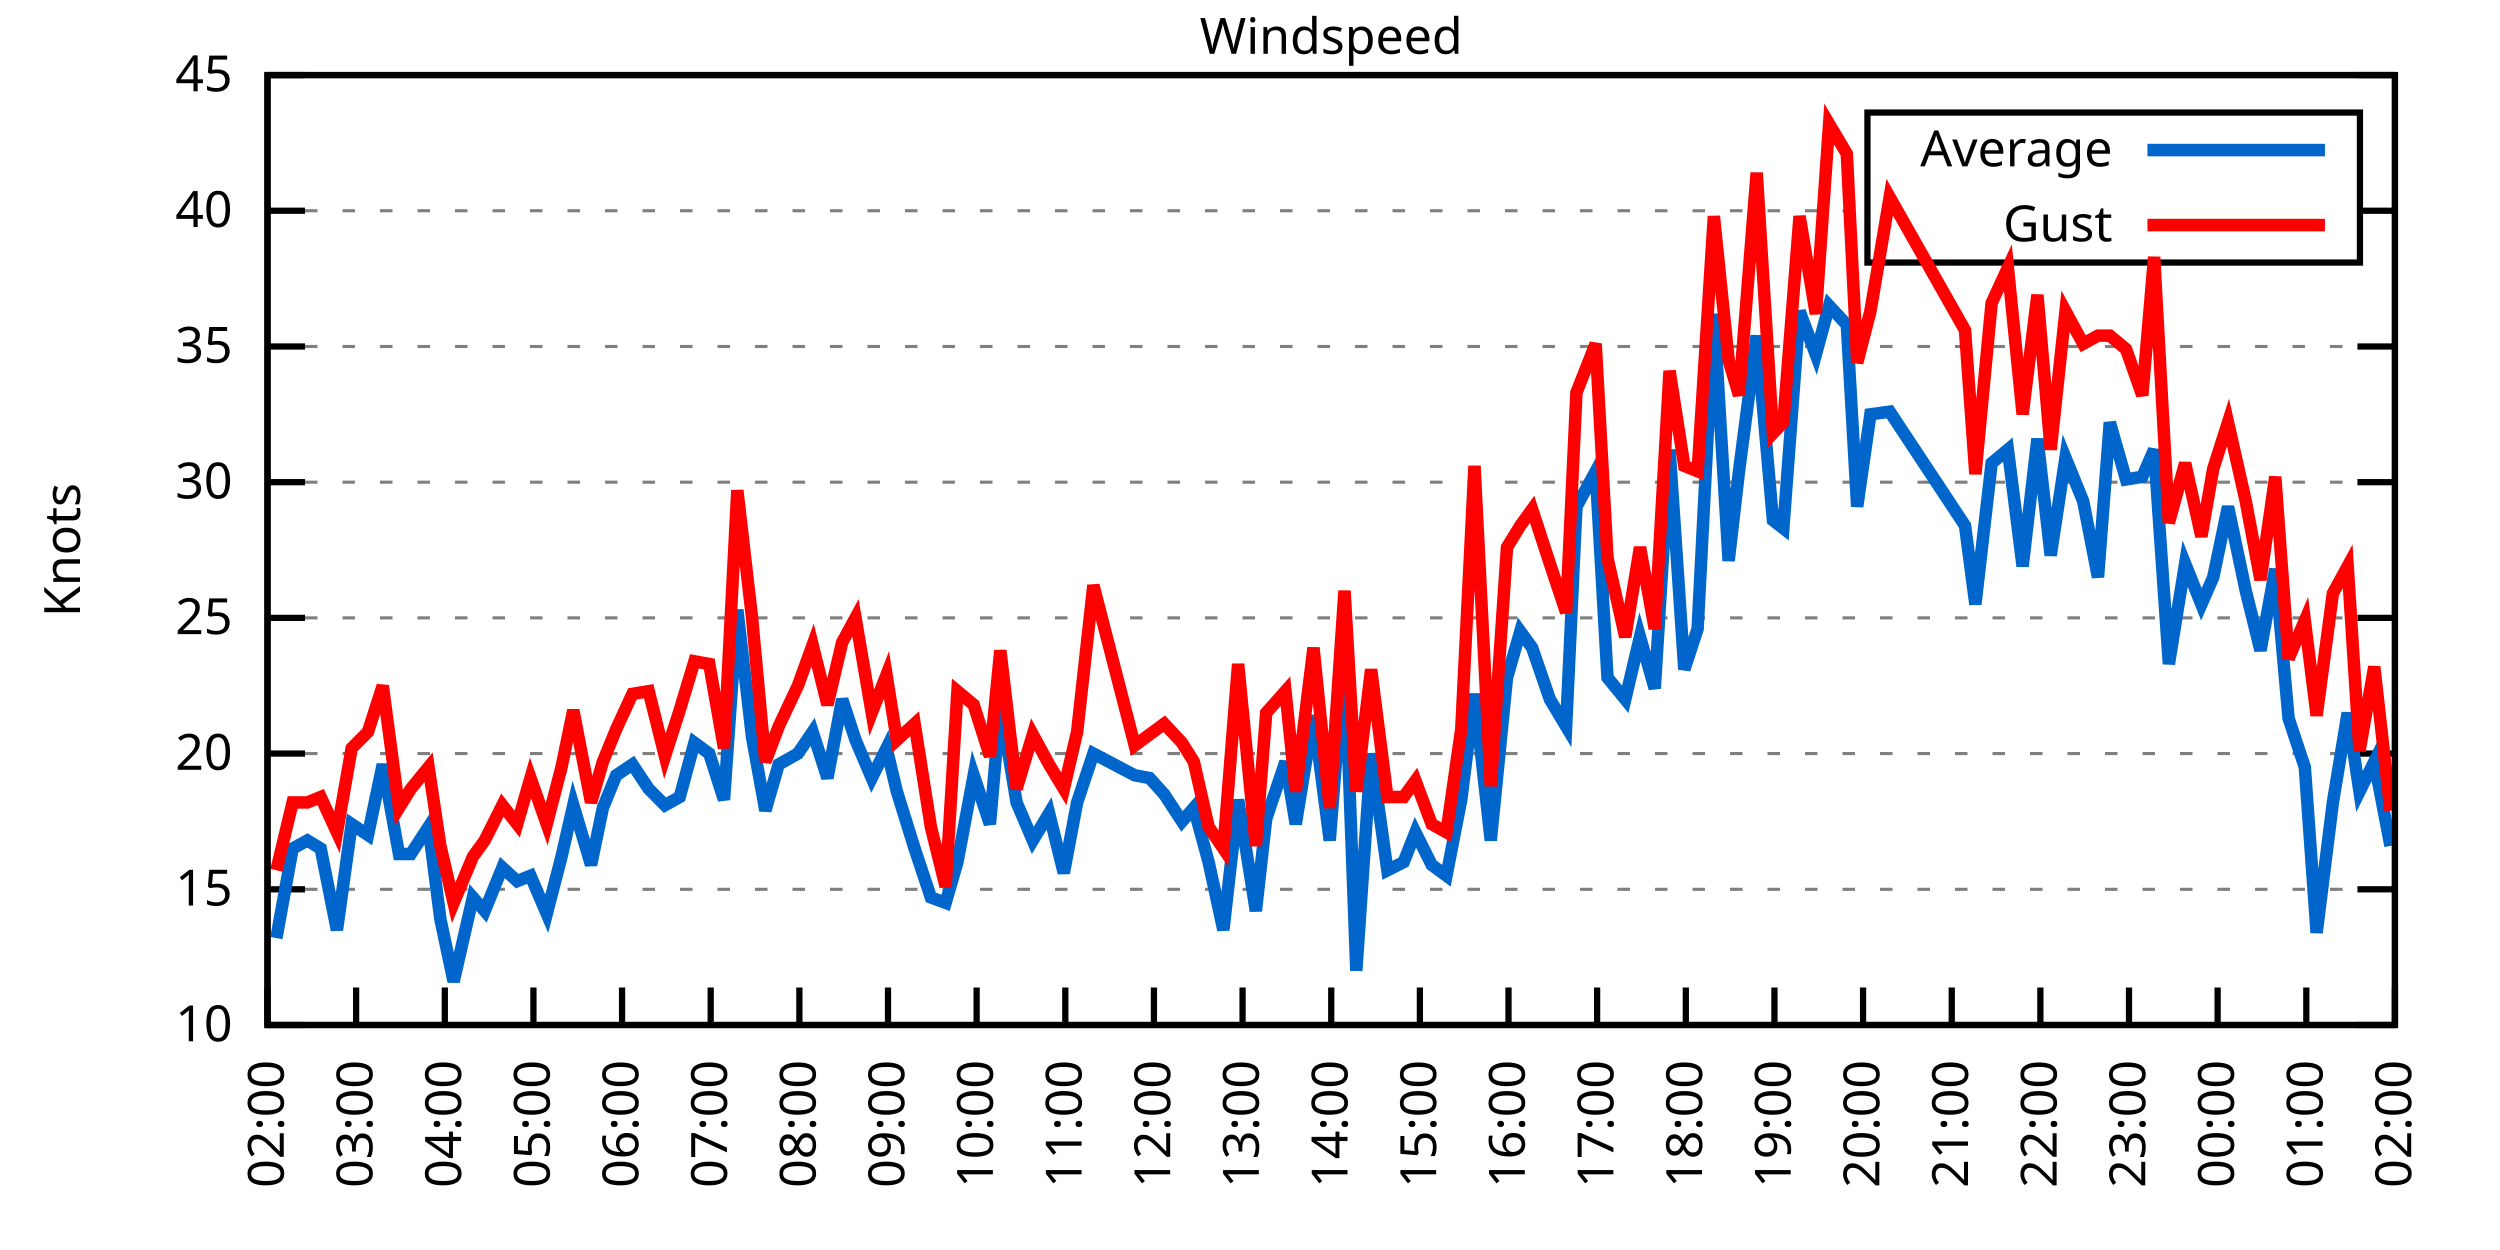
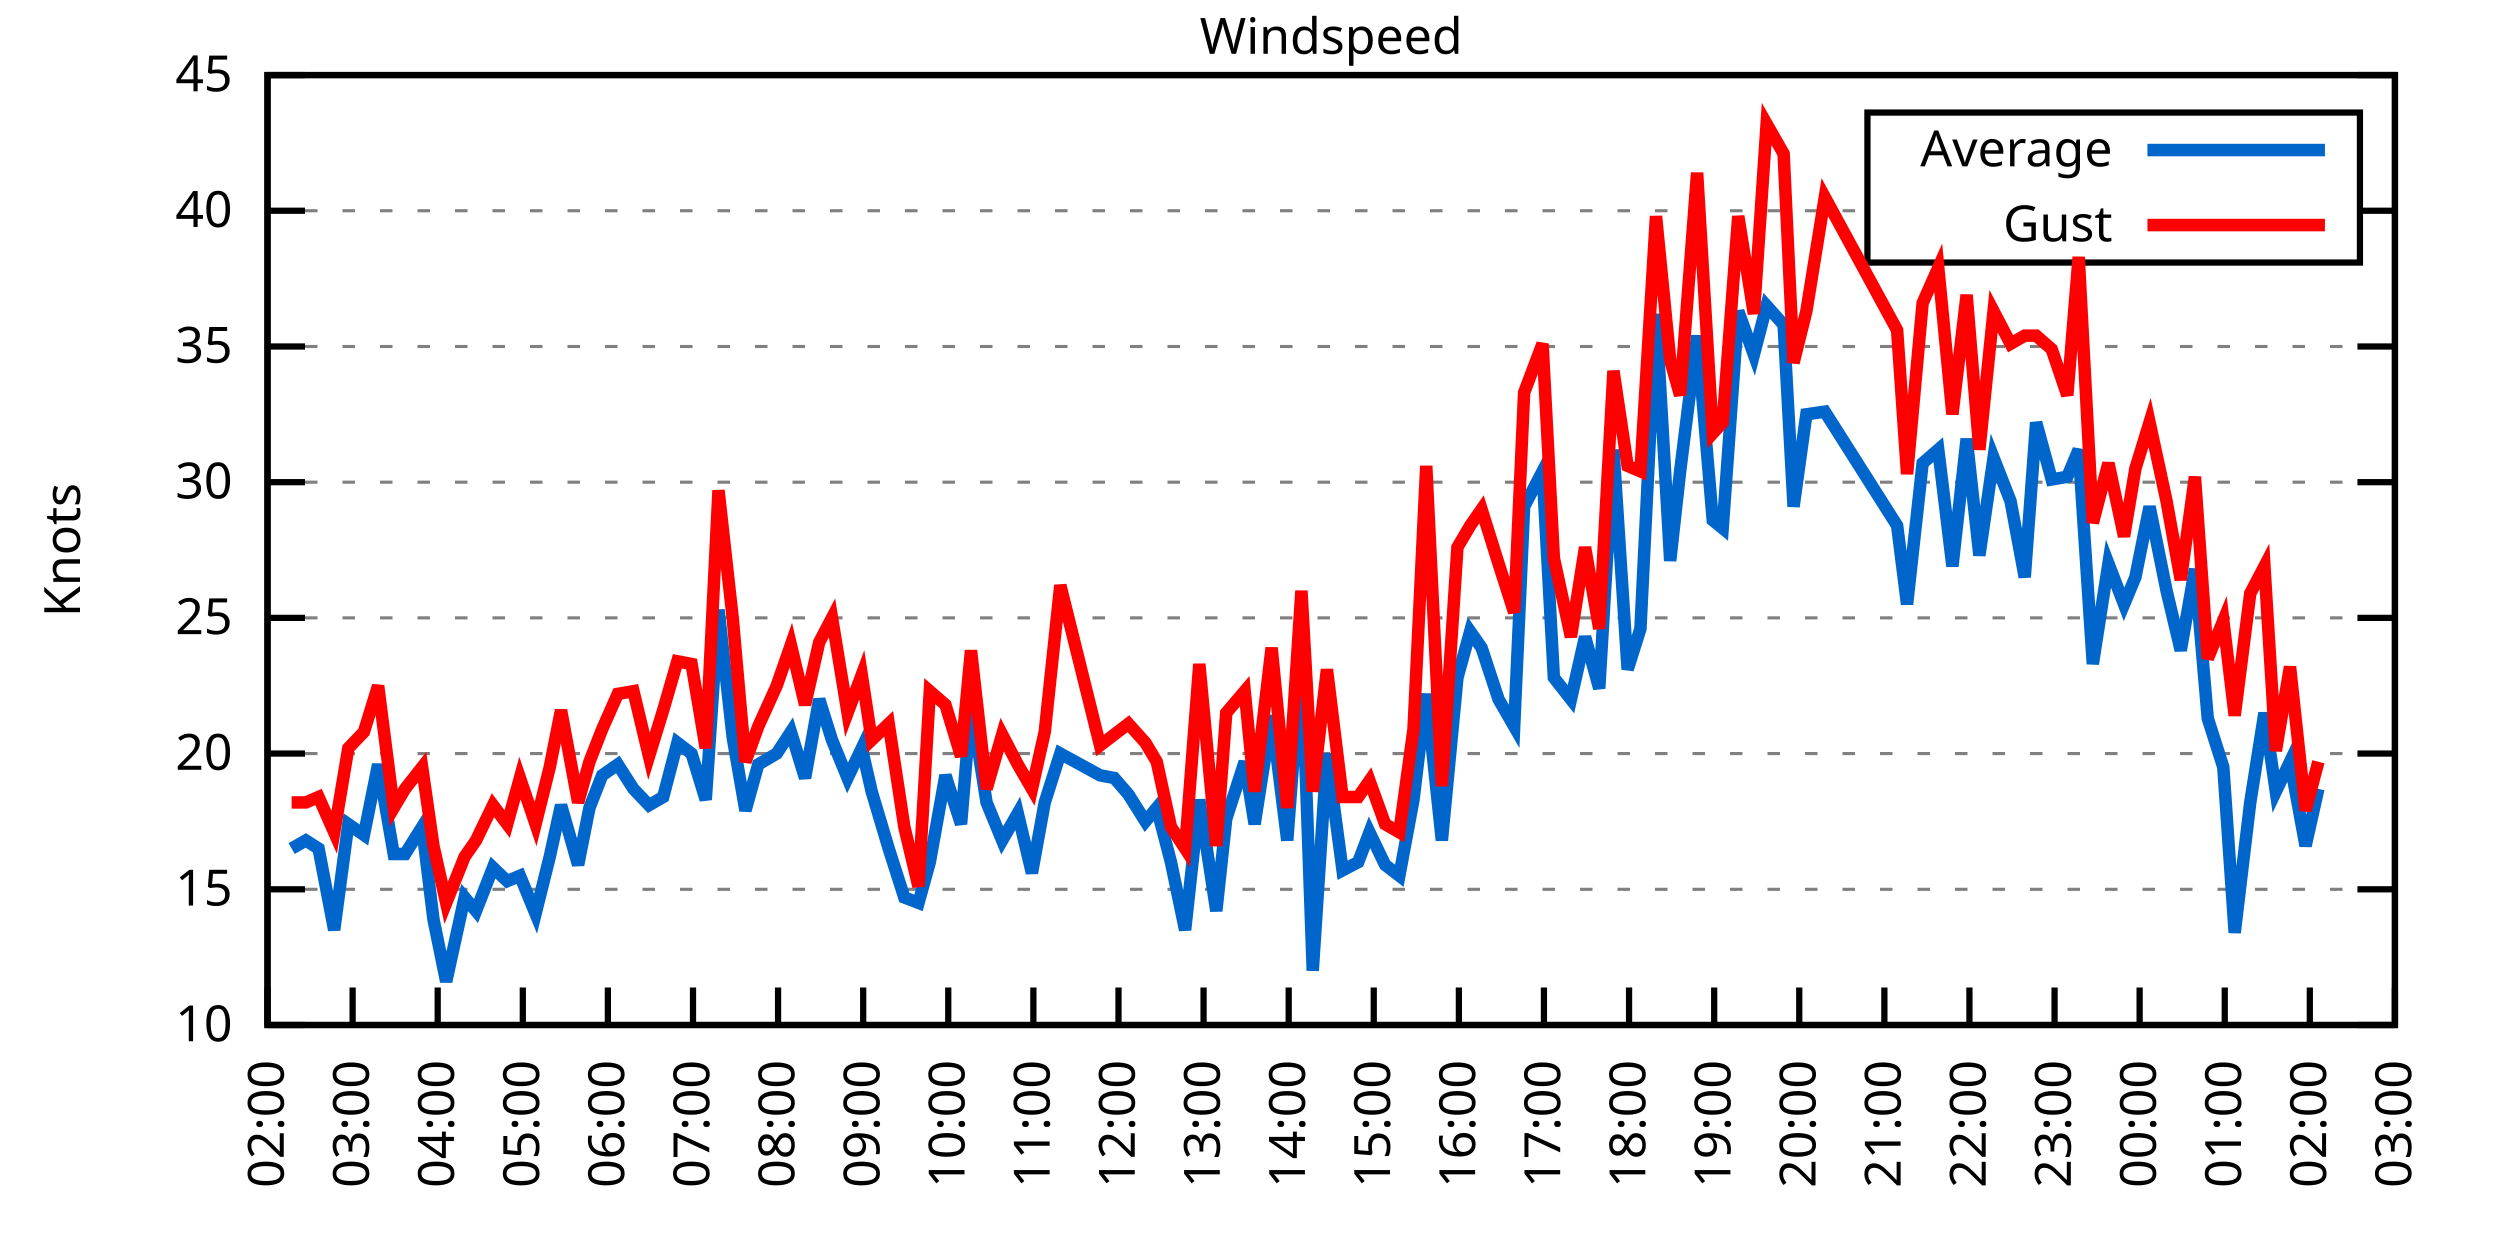
<svg xmlns="http://www.w3.org/2000/svg" xmlns:xlink="http://www.w3.org/1999/xlink" width="400" height="200" viewBox="0 0 400 200">
  <g id="gnuplot_canvas">
    <rect x="0" y="0" width="400" height="200" fill="none" />
    <defs>
      <circle id="gpDot" r="0.5" stroke-width="0.5" stroke="currentColor" />
      <path id="gpPt0" stroke-width="0.333" stroke="currentColor" d="M-1,0 h2 M0,-1 v2" />
      <path id="gpPt1" stroke-width="0.333" stroke="currentColor" d="M-1,-1 L1,1 M1,-1 L-1,1" />
      <path id="gpPt2" stroke-width="0.333" stroke="currentColor" d="M-1,0 L1,0 M0,-1 L0,1 M-1,-1 L1,1 M-1,1 L1,-1" />
      <rect id="gpPt3" stroke-width="0.333" stroke="currentColor" x="-1" y="-1" width="2" height="2" />
      <rect id="gpPt4" stroke-width="0.333" stroke="currentColor" fill="currentColor" x="-1" y="-1" width="2" height="2" />
      <circle id="gpPt5" stroke-width="0.333" stroke="currentColor" cx="0" cy="0" r="1" />
      <use xlink:href="#gpPt5" id="gpPt6" fill="currentColor" stroke="none" />
      <path id="gpPt7" stroke-width="0.333" stroke="currentColor" d="M0,-1.33 L-1.33,0.67 L1.33,0.67 z" />
      <use xlink:href="#gpPt7" id="gpPt8" fill="currentColor" stroke="none" />
      <use xlink:href="#gpPt7" id="gpPt9" stroke="currentColor" transform="rotate(180)" />
      <use xlink:href="#gpPt9" id="gpPt10" fill="currentColor" stroke="none" />
      <use xlink:href="#gpPt3" id="gpPt11" stroke="currentColor" transform="rotate(45)" />
      <use xlink:href="#gpPt11" id="gpPt12" fill="currentColor" stroke="none" />
      <path id="gpPt13" stroke-width="0.333" stroke="currentColor" d="M0,1.330 L1.265,0.411 L0.782,-1.067 L-0.782,-1.076 L-1.265,0.411 z" />
      <use xlink:href="#gpPt13" id="gpPt14" fill="currentColor" stroke="none" />
      <filter id="textbox" filterUnits="objectBoundingBox" x="0" y="0" height="1" width="1">
        <feFlood flood-color="white" flood-opacity="1" result="bgnd" />
        <feComposite in="SourceGraphic" in2="bgnd" operator="atop" />
      </filter>
      <filter id="greybox" filterUnits="objectBoundingBox" x="0" y="0" height="1" width="1">
        <feFlood flood-color="lightgrey" flood-opacity="1" result="grey" />
        <feComposite in="SourceGraphic" in2="grey" operator="atop" />
      </filter>
    </defs>
    <g fill="none" color="white" stroke="currentColor" stroke-width="1.00" stroke-linecap="butt" stroke-linejoin="miter">
</g>
    <g fill="none" color="black" stroke="currentColor" stroke-width="1.00" stroke-linecap="butt" stroke-linejoin="miter">
      <g stroke="none" shape-rendering="crispEdges">
        <polygon fill="rgb(255, 255, 255)" points="42.80,164.00 383.18,164.00 383.18,12.02 42.80,12.02 " />
      </g>
    </g>
    <g fill="none" color="black" stroke="currentColor" stroke-width="1.00" stroke-linecap="butt" stroke-linejoin="miter">
</g>
    <g fill="none" color="black" stroke="black" stroke-width="0.50" stroke-linecap="butt" stroke-linejoin="miter">
</g>
    <g fill="none" color="gray" stroke="currentColor" stroke-width="0.50" stroke-linecap="butt" stroke-linejoin="miter">
      <path stroke="gray" stroke-dasharray="2,4" class="gridline" d="M42.80,164.00 L383.19,164.00  " />
    </g>
    <g fill="none" color="gray" stroke="gray" stroke-width="1.00" stroke-linecap="butt" stroke-linejoin="miter">
</g>
    <g fill="none" color="black" stroke="currentColor" stroke-width="1.00" stroke-linecap="butt" stroke-linejoin="miter">
      <path stroke="black" d="M42.80,164.00 L48.80,164.00 M383.19,164.00 L377.19,164.00  " />
      <g transform="translate(37.20,166.60)" stroke="none" fill="black" font-family="Sans" font-size="8.00" text-anchor="end">
        <text>
          <tspan font-family="Sans"> 10</tspan>
        </text>
      </g>
    </g>
    <g fill="none" color="black" stroke="currentColor" stroke-width="1.00" stroke-linecap="butt" stroke-linejoin="miter">
</g>
    <g fill="none" color="black" stroke="black" stroke-width="0.50" stroke-linecap="butt" stroke-linejoin="miter">
</g>
    <g fill="none" color="gray" stroke="currentColor" stroke-width="0.50" stroke-linecap="butt" stroke-linejoin="miter">
      <path stroke="gray" stroke-dasharray="2,4" class="gridline" d="M42.80,142.29 L383.19,142.29  " />
    </g>
    <g fill="none" color="gray" stroke="gray" stroke-width="1.00" stroke-linecap="butt" stroke-linejoin="miter">
</g>
    <g fill="none" color="black" stroke="currentColor" stroke-width="1.00" stroke-linecap="butt" stroke-linejoin="miter">
      <path stroke="black" d="M42.80,142.29 L48.80,142.29 M383.19,142.29 L377.19,142.29  " />
      <g transform="translate(37.20,144.89)" stroke="none" fill="black" font-family="Sans" font-size="8.00" text-anchor="end">
        <text>
          <tspan font-family="Sans"> 15</tspan>
        </text>
      </g>
    </g>
    <g fill="none" color="black" stroke="currentColor" stroke-width="1.00" stroke-linecap="butt" stroke-linejoin="miter">
</g>
    <g fill="none" color="black" stroke="black" stroke-width="0.50" stroke-linecap="butt" stroke-linejoin="miter">
</g>
    <g fill="none" color="gray" stroke="currentColor" stroke-width="0.50" stroke-linecap="butt" stroke-linejoin="miter">
      <path stroke="gray" stroke-dasharray="2,4" class="gridline" d="M42.80,120.57 L383.19,120.57  " />
    </g>
    <g fill="none" color="gray" stroke="gray" stroke-width="1.00" stroke-linecap="butt" stroke-linejoin="miter">
</g>
    <g fill="none" color="black" stroke="currentColor" stroke-width="1.00" stroke-linecap="butt" stroke-linejoin="miter">
      <path stroke="black" d="M42.80,120.57 L48.80,120.57 M383.19,120.57 L377.19,120.57  " />
      <g transform="translate(37.20,123.17)" stroke="none" fill="black" font-family="Sans" font-size="8.00" text-anchor="end">
        <text>
          <tspan font-family="Sans"> 20</tspan>
        </text>
      </g>
    </g>
    <g fill="none" color="black" stroke="currentColor" stroke-width="1.00" stroke-linecap="butt" stroke-linejoin="miter">
</g>
    <g fill="none" color="black" stroke="black" stroke-width="0.50" stroke-linecap="butt" stroke-linejoin="miter">
</g>
    <g fill="none" color="gray" stroke="currentColor" stroke-width="0.50" stroke-linecap="butt" stroke-linejoin="miter">
      <path stroke="gray" stroke-dasharray="2,4" class="gridline" d="M42.80,98.86 L383.19,98.86  " />
    </g>
    <g fill="none" color="gray" stroke="gray" stroke-width="1.00" stroke-linecap="butt" stroke-linejoin="miter">
</g>
    <g fill="none" color="black" stroke="currentColor" stroke-width="1.00" stroke-linecap="butt" stroke-linejoin="miter">
      <path stroke="black" d="M42.80,98.86 L48.80,98.86 M383.19,98.86 L377.19,98.86  " />
      <g transform="translate(37.20,101.46)" stroke="none" fill="black" font-family="Sans" font-size="8.00" text-anchor="end">
        <text>
          <tspan font-family="Sans"> 25</tspan>
        </text>
      </g>
    </g>
    <g fill="none" color="black" stroke="currentColor" stroke-width="1.00" stroke-linecap="butt" stroke-linejoin="miter">
</g>
    <g fill="none" color="black" stroke="black" stroke-width="0.50" stroke-linecap="butt" stroke-linejoin="miter">
</g>
    <g fill="none" color="gray" stroke="currentColor" stroke-width="0.50" stroke-linecap="butt" stroke-linejoin="miter">
      <path stroke="gray" stroke-dasharray="2,4" class="gridline" d="M42.80,77.15 L383.19,77.15  " />
    </g>
    <g fill="none" color="gray" stroke="gray" stroke-width="1.00" stroke-linecap="butt" stroke-linejoin="miter">
</g>
    <g fill="none" color="black" stroke="currentColor" stroke-width="1.00" stroke-linecap="butt" stroke-linejoin="miter">
      <path stroke="black" d="M42.80,77.15 L48.80,77.15 M383.19,77.15 L377.19,77.15  " />
      <g transform="translate(37.20,79.75)" stroke="none" fill="black" font-family="Sans" font-size="8.00" text-anchor="end">
        <text>
          <tspan font-family="Sans"> 30</tspan>
        </text>
      </g>
    </g>
    <g fill="none" color="black" stroke="currentColor" stroke-width="1.00" stroke-linecap="butt" stroke-linejoin="miter">
</g>
    <g fill="none" color="black" stroke="black" stroke-width="0.50" stroke-linecap="butt" stroke-linejoin="miter">
</g>
    <g fill="none" color="gray" stroke="currentColor" stroke-width="0.50" stroke-linecap="butt" stroke-linejoin="miter">
      <path stroke="gray" stroke-dasharray="2,4" class="gridline" d="M42.80,55.44 L383.19,55.44  " />
    </g>
    <g fill="none" color="gray" stroke="gray" stroke-width="1.00" stroke-linecap="butt" stroke-linejoin="miter">
</g>
    <g fill="none" color="black" stroke="currentColor" stroke-width="1.00" stroke-linecap="butt" stroke-linejoin="miter">
      <path stroke="black" d="M42.80,55.44 L48.80,55.44 M383.19,55.44 L377.19,55.44  " />
      <g transform="translate(37.20,58.04)" stroke="none" fill="black" font-family="Sans" font-size="8.00" text-anchor="end">
        <text>
          <tspan font-family="Sans"> 35</tspan>
        </text>
      </g>
    </g>
    <g fill="none" color="black" stroke="currentColor" stroke-width="1.00" stroke-linecap="butt" stroke-linejoin="miter">
</g>
    <g fill="none" color="black" stroke="black" stroke-width="0.50" stroke-linecap="butt" stroke-linejoin="miter">
</g>
    <g fill="none" color="gray" stroke="currentColor" stroke-width="0.50" stroke-linecap="butt" stroke-linejoin="miter">
      <path stroke="gray" stroke-dasharray="2,4" class="gridline" d="M42.80,33.72 L298.79,33.72 M377.59,33.72 L383.19,33.72  " />
    </g>
    <g fill="none" color="gray" stroke="gray" stroke-width="1.00" stroke-linecap="butt" stroke-linejoin="miter">
</g>
    <g fill="none" color="black" stroke="currentColor" stroke-width="1.00" stroke-linecap="butt" stroke-linejoin="miter">
      <path stroke="black" d="M42.80,33.72 L48.80,33.72 M383.19,33.72 L377.19,33.72  " />
      <g transform="translate(37.20,36.32)" stroke="none" fill="black" font-family="Sans" font-size="8.00" text-anchor="end">
        <text>
          <tspan font-family="Sans"> 40</tspan>
        </text>
      </g>
    </g>
    <g fill="none" color="black" stroke="currentColor" stroke-width="1.00" stroke-linecap="butt" stroke-linejoin="miter">
</g>
    <g fill="none" color="black" stroke="black" stroke-width="0.50" stroke-linecap="butt" stroke-linejoin="miter">
</g>
    <g fill="none" color="gray" stroke="currentColor" stroke-width="0.50" stroke-linecap="butt" stroke-linejoin="miter">
      <path stroke="gray" stroke-dasharray="2,4" class="gridline" d="M42.80,12.01 L383.19,12.01  " />
    </g>
    <g fill="none" color="gray" stroke="gray" stroke-width="1.00" stroke-linecap="butt" stroke-linejoin="miter">
</g>
    <g fill="none" color="black" stroke="currentColor" stroke-width="1.00" stroke-linecap="butt" stroke-linejoin="miter">
      <path stroke="black" d="M42.80,12.01 L48.80,12.01 M383.19,12.01 L377.19,12.01  " />
      <g transform="translate(37.20,14.61)" stroke="none" fill="black" font-family="Sans" font-size="8.00" text-anchor="end">
        <text>
          <tspan font-family="Sans"> 45</tspan>
        </text>
      </g>
    </g>
    <g fill="none" color="black" stroke="currentColor" stroke-width="1.00" stroke-linecap="butt" stroke-linejoin="miter">
      <path stroke="black" d="M42.80,164.00 L42.80,158.00  " />
      <g transform="translate(45.40,169.60) rotate(270.00)" stroke="none" fill="black" font-family="Sans" font-size="8.00" text-anchor="end">
        <text>
          <tspan font-family="Sans">02:00</tspan>
        </text>
      </g>
    </g>
    <g fill="none" color="black" stroke="currentColor" stroke-width="1.00" stroke-linecap="butt" stroke-linejoin="miter">
-       <path stroke="black" d="M56.98,164.00 L56.98,158.00  " />
-       <g transform="translate(59.58,169.60) rotate(270.00)" stroke="none" fill="black" font-family="Sans" font-size="8.00" text-anchor="end">
+       <path stroke="black" d="M56.42,164.00 L56.42,158.00  " />
+       <g transform="translate(59.02,169.60) rotate(270.00)" stroke="none" fill="black" font-family="Sans" font-size="8.00" text-anchor="end">
        <text>
          <tspan font-family="Sans">03:00</tspan>
        </text>
      </g>
    </g>
    <g fill="none" color="black" stroke="currentColor" stroke-width="1.00" stroke-linecap="butt" stroke-linejoin="miter">
-       <path stroke="black" d="M71.17,164.00 L71.17,158.00  " />
-       <g transform="translate(73.77,169.60) rotate(270.00)" stroke="none" fill="black" font-family="Sans" font-size="8.00" text-anchor="end">
+       <path stroke="black" d="M70.03,164.00 L70.03,158.00  " />
+       <g transform="translate(72.63,169.60) rotate(270.00)" stroke="none" fill="black" font-family="Sans" font-size="8.00" text-anchor="end">
        <text>
          <tspan font-family="Sans">04:00</tspan>
        </text>
      </g>
    </g>
    <g fill="none" color="black" stroke="currentColor" stroke-width="1.00" stroke-linecap="butt" stroke-linejoin="miter">
-       <path stroke="black" d="M85.35,164.00 L85.35,158.00  " />
-       <g transform="translate(87.95,169.60) rotate(270.00)" stroke="none" fill="black" font-family="Sans" font-size="8.00" text-anchor="end">
+       <path stroke="black" d="M83.65,164.00 L83.65,158.00  " />
+       <g transform="translate(86.25,169.60) rotate(270.00)" stroke="none" fill="black" font-family="Sans" font-size="8.00" text-anchor="end">
        <text>
          <tspan font-family="Sans">05:00</tspan>
        </text>
      </g>
    </g>
    <g fill="none" color="black" stroke="currentColor" stroke-width="1.00" stroke-linecap="butt" stroke-linejoin="miter">
-       <path stroke="black" d="M99.53,164.00 L99.53,158.00  " />
-       <g transform="translate(102.13,169.60) rotate(270.00)" stroke="none" fill="black" font-family="Sans" font-size="8.00" text-anchor="end">
+       <path stroke="black" d="M97.26,164.00 L97.26,158.00  " />
+       <g transform="translate(99.86,169.60) rotate(270.00)" stroke="none" fill="black" font-family="Sans" font-size="8.00" text-anchor="end">
        <text>
          <tspan font-family="Sans">06:00</tspan>
        </text>
      </g>
    </g>
    <g fill="none" color="black" stroke="currentColor" stroke-width="1.00" stroke-linecap="butt" stroke-linejoin="miter">
-       <path stroke="black" d="M113.71,164.00 L113.71,158.00  " />
-       <g transform="translate(116.31,169.60) rotate(270.00)" stroke="none" fill="black" font-family="Sans" font-size="8.00" text-anchor="end">
+       <path stroke="black" d="M110.88,164.00 L110.88,158.00  " />
+       <g transform="translate(113.48,169.60) rotate(270.00)" stroke="none" fill="black" font-family="Sans" font-size="8.00" text-anchor="end">
        <text>
          <tspan font-family="Sans">07:00</tspan>
        </text>
      </g>
    </g>
    <g fill="none" color="black" stroke="currentColor" stroke-width="1.00" stroke-linecap="butt" stroke-linejoin="miter">
-       <path stroke="black" d="M127.90,164.00 L127.90,158.00  " />
-       <g transform="translate(130.50,169.60) rotate(270.00)" stroke="none" fill="black" font-family="Sans" font-size="8.00" text-anchor="end">
+       <path stroke="black" d="M124.49,164.00 L124.49,158.00  " />
+       <g transform="translate(127.09,169.60) rotate(270.00)" stroke="none" fill="black" font-family="Sans" font-size="8.00" text-anchor="end">
        <text>
          <tspan font-family="Sans">08:00</tspan>
        </text>
      </g>
    </g>
    <g fill="none" color="black" stroke="currentColor" stroke-width="1.00" stroke-linecap="butt" stroke-linejoin="miter">
-       <path stroke="black" d="M142.08,164.00 L142.08,158.00  " />
-       <g transform="translate(144.68,169.60) rotate(270.00)" stroke="none" fill="black" font-family="Sans" font-size="8.00" text-anchor="end">
+       <path stroke="black" d="M138.11,164.00 L138.11,158.00  " />
+       <g transform="translate(140.71,169.60) rotate(270.00)" stroke="none" fill="black" font-family="Sans" font-size="8.00" text-anchor="end">
        <text>
          <tspan font-family="Sans">09:00</tspan>
        </text>
      </g>
    </g>
    <g fill="none" color="black" stroke="currentColor" stroke-width="1.00" stroke-linecap="butt" stroke-linejoin="miter">
-       <path stroke="black" d="M156.26,164.00 L156.26,158.00  " />
-       <g transform="translate(158.86,169.60) rotate(270.00)" stroke="none" fill="black" font-family="Sans" font-size="8.00" text-anchor="end">
+       <path stroke="black" d="M151.72,164.00 L151.72,158.00  " />
+       <g transform="translate(154.32,169.60) rotate(270.00)" stroke="none" fill="black" font-family="Sans" font-size="8.00" text-anchor="end">
        <text>
          <tspan font-family="Sans">10:00</tspan>
        </text>
      </g>
    </g>
    <g fill="none" color="black" stroke="currentColor" stroke-width="1.00" stroke-linecap="butt" stroke-linejoin="miter">
-       <path stroke="black" d="M170.45,164.00 L170.45,158.00  " />
-       <g transform="translate(173.05,169.60) rotate(270.00)" stroke="none" fill="black" font-family="Sans" font-size="8.00" text-anchor="end">
+       <path stroke="black" d="M165.34,164.00 L165.34,158.00  " />
+       <g transform="translate(167.94,169.60) rotate(270.00)" stroke="none" fill="black" font-family="Sans" font-size="8.00" text-anchor="end">
        <text>
          <tspan font-family="Sans">11:00</tspan>
        </text>
      </g>
    </g>
    <g fill="none" color="black" stroke="currentColor" stroke-width="1.00" stroke-linecap="butt" stroke-linejoin="miter">
-       <path stroke="black" d="M184.63,164.00 L184.63,158.00  " />
-       <g transform="translate(187.23,169.60) rotate(270.00)" stroke="none" fill="black" font-family="Sans" font-size="8.00" text-anchor="end">
+       <path stroke="black" d="M178.96,164.00 L178.96,158.00  " />
+       <g transform="translate(181.56,169.60) rotate(270.00)" stroke="none" fill="black" font-family="Sans" font-size="8.00" text-anchor="end">
        <text>
          <tspan font-family="Sans">12:00</tspan>
        </text>
      </g>
    </g>
    <g fill="none" color="black" stroke="currentColor" stroke-width="1.00" stroke-linecap="butt" stroke-linejoin="miter">
-       <path stroke="black" d="M198.81,164.00 L198.81,158.00  " />
-       <g transform="translate(201.41,169.60) rotate(270.00)" stroke="none" fill="black" font-family="Sans" font-size="8.00" text-anchor="end">
+       <path stroke="black" d="M192.57,164.00 L192.57,158.00  " />
+       <g transform="translate(195.17,169.60) rotate(270.00)" stroke="none" fill="black" font-family="Sans" font-size="8.00" text-anchor="end">
        <text>
          <tspan font-family="Sans">13:00</tspan>
        </text>
      </g>
    </g>
    <g fill="none" color="black" stroke="currentColor" stroke-width="1.00" stroke-linecap="butt" stroke-linejoin="miter">
-       <path stroke="black" d="M213.00,164.00 L213.00,158.00  " />
-       <g transform="translate(215.60,169.60) rotate(270.00)" stroke="none" fill="black" font-family="Sans" font-size="8.00" text-anchor="end">
+       <path stroke="black" d="M206.19,164.00 L206.19,158.00  " />
+       <g transform="translate(208.79,169.60) rotate(270.00)" stroke="none" fill="black" font-family="Sans" font-size="8.00" text-anchor="end">
        <text>
          <tspan font-family="Sans">14:00</tspan>
        </text>
      </g>
    </g>
    <g fill="none" color="black" stroke="currentColor" stroke-width="1.00" stroke-linecap="butt" stroke-linejoin="miter">
-       <path stroke="black" d="M227.18,164.00 L227.18,158.00  " />
-       <g transform="translate(229.78,169.60) rotate(270.00)" stroke="none" fill="black" font-family="Sans" font-size="8.00" text-anchor="end">
+       <path stroke="black" d="M219.80,164.00 L219.80,158.00  " />
+       <g transform="translate(222.40,169.60) rotate(270.00)" stroke="none" fill="black" font-family="Sans" font-size="8.00" text-anchor="end">
        <text>
          <tspan font-family="Sans">15:00</tspan>
        </text>
      </g>
    </g>
    <g fill="none" color="black" stroke="currentColor" stroke-width="1.00" stroke-linecap="butt" stroke-linejoin="miter">
-       <path stroke="black" d="M241.36,164.00 L241.36,158.00  " />
-       <g transform="translate(243.96,169.60) rotate(270.00)" stroke="none" fill="black" font-family="Sans" font-size="8.00" text-anchor="end">
+       <path stroke="black" d="M233.42,164.00 L233.42,158.00  " />
+       <g transform="translate(236.02,169.60) rotate(270.00)" stroke="none" fill="black" font-family="Sans" font-size="8.00" text-anchor="end">
        <text>
          <tspan font-family="Sans">16:00</tspan>
        </text>
      </g>
    </g>
    <g fill="none" color="black" stroke="currentColor" stroke-width="1.00" stroke-linecap="butt" stroke-linejoin="miter">
-       <path stroke="black" d="M255.54,164.00 L255.54,158.00  " />
-       <g transform="translate(258.14,169.60) rotate(270.00)" stroke="none" fill="black" font-family="Sans" font-size="8.00" text-anchor="end">
+       <path stroke="black" d="M247.03,164.00 L247.03,158.00  " />
+       <g transform="translate(249.63,169.60) rotate(270.00)" stroke="none" fill="black" font-family="Sans" font-size="8.00" text-anchor="end">
        <text>
          <tspan font-family="Sans">17:00</tspan>
        </text>
      </g>
    </g>
    <g fill="none" color="black" stroke="currentColor" stroke-width="1.00" stroke-linecap="butt" stroke-linejoin="miter">
-       <path stroke="black" d="M269.73,164.00 L269.73,158.00  " />
-       <g transform="translate(272.33,169.60) rotate(270.00)" stroke="none" fill="black" font-family="Sans" font-size="8.00" text-anchor="end">
+       <path stroke="black" d="M260.65,164.00 L260.65,158.00  " />
+       <g transform="translate(263.25,169.60) rotate(270.00)" stroke="none" fill="black" font-family="Sans" font-size="8.00" text-anchor="end">
        <text>
          <tspan font-family="Sans">18:00</tspan>
        </text>
      </g>
    </g>
    <g fill="none" color="black" stroke="currentColor" stroke-width="1.00" stroke-linecap="butt" stroke-linejoin="miter">
-       <path stroke="black" d="M283.91,164.00 L283.91,158.00  " />
-       <g transform="translate(286.51,169.60) rotate(270.00)" stroke="none" fill="black" font-family="Sans" font-size="8.00" text-anchor="end">
+       <path stroke="black" d="M274.27,164.00 L274.27,158.00  " />
+       <g transform="translate(276.87,169.60) rotate(270.00)" stroke="none" fill="black" font-family="Sans" font-size="8.00" text-anchor="end">
        <text>
          <tspan font-family="Sans">19:00</tspan>
        </text>
      </g>
    </g>
    <g fill="none" color="black" stroke="currentColor" stroke-width="1.00" stroke-linecap="butt" stroke-linejoin="miter">
-       <path stroke="black" d="M298.09,164.00 L298.09,158.00  " />
-       <g transform="translate(300.69,169.60) rotate(270.00)" stroke="none" fill="black" font-family="Sans" font-size="8.00" text-anchor="end">
+       <path stroke="black" d="M287.88,164.00 L287.88,158.00  " />
+       <g transform="translate(290.48,169.60) rotate(270.00)" stroke="none" fill="black" font-family="Sans" font-size="8.00" text-anchor="end">
        <text>
          <tspan font-family="Sans">20:00</tspan>
        </text>
      </g>
    </g>
    <g fill="none" color="black" stroke="currentColor" stroke-width="1.00" stroke-linecap="butt" stroke-linejoin="miter">
-       <path stroke="black" d="M312.28,164.00 L312.28,158.00  " />
-       <g transform="translate(314.88,169.60) rotate(270.00)" stroke="none" fill="black" font-family="Sans" font-size="8.00" text-anchor="end">
+       <path stroke="black" d="M301.50,164.00 L301.50,158.00  " />
+       <g transform="translate(304.10,169.60) rotate(270.00)" stroke="none" fill="black" font-family="Sans" font-size="8.00" text-anchor="end">
        <text>
          <tspan font-family="Sans">21:00</tspan>
        </text>
      </g>
    </g>
    <g fill="none" color="black" stroke="currentColor" stroke-width="1.00" stroke-linecap="butt" stroke-linejoin="miter">
-       <path stroke="black" d="M326.46,164.00 L326.46,158.00  " />
-       <g transform="translate(329.06,169.60) rotate(270.00)" stroke="none" fill="black" font-family="Sans" font-size="8.00" text-anchor="end">
+       <path stroke="black" d="M315.11,164.00 L315.11,158.00  " />
+       <g transform="translate(317.71,169.60) rotate(270.00)" stroke="none" fill="black" font-family="Sans" font-size="8.00" text-anchor="end">
        <text>
          <tspan font-family="Sans">22:00</tspan>
        </text>
      </g>
    </g>
    <g fill="none" color="black" stroke="currentColor" stroke-width="1.00" stroke-linecap="butt" stroke-linejoin="miter">
-       <path stroke="black" d="M340.64,164.00 L340.64,158.00  " />
-       <g transform="translate(343.24,169.60) rotate(270.00)" stroke="none" fill="black" font-family="Sans" font-size="8.00" text-anchor="end">
+       <path stroke="black" d="M328.73,164.00 L328.73,158.00  " />
+       <g transform="translate(331.33,169.60) rotate(270.00)" stroke="none" fill="black" font-family="Sans" font-size="8.00" text-anchor="end">
        <text>
          <tspan font-family="Sans">23:00</tspan>
        </text>
      </g>
    </g>
    <g fill="none" color="black" stroke="currentColor" stroke-width="1.00" stroke-linecap="butt" stroke-linejoin="miter">
-       <path stroke="black" d="M354.82,164.00 L354.82,158.00  " />
-       <g transform="translate(357.42,169.60) rotate(270.00)" stroke="none" fill="black" font-family="Sans" font-size="8.00" text-anchor="end">
+       <path stroke="black" d="M342.34,164.00 L342.34,158.00  " />
+       <g transform="translate(344.94,169.60) rotate(270.00)" stroke="none" fill="black" font-family="Sans" font-size="8.00" text-anchor="end">
        <text>
          <tspan font-family="Sans">00:00</tspan>
        </text>
      </g>
    </g>
    <g fill="none" color="black" stroke="currentColor" stroke-width="1.00" stroke-linecap="butt" stroke-linejoin="miter">
-       <path stroke="black" d="M369.01,164.00 L369.01,158.00  " />
-       <g transform="translate(371.61,169.60) rotate(270.00)" stroke="none" fill="black" font-family="Sans" font-size="8.00" text-anchor="end">
+       <path stroke="black" d="M355.96,164.00 L355.96,158.00  " />
+       <g transform="translate(358.56,169.60) rotate(270.00)" stroke="none" fill="black" font-family="Sans" font-size="8.00" text-anchor="end">
        <text>
          <tspan font-family="Sans">01:00</tspan>
+         </text>
+       </g>
+     </g>
+     <g fill="none" color="black" stroke="currentColor" stroke-width="1.00" stroke-linecap="butt" stroke-linejoin="miter">
+       <path stroke="black" d="M369.57,164.00 L369.57,158.00  " />
+       <g transform="translate(372.17,169.60) rotate(270.00)" stroke="none" fill="black" font-family="Sans" font-size="8.00" text-anchor="end">
+         <text>
+           <tspan font-family="Sans">02:00</tspan>
        </text>
      </g>
    </g>
    <g fill="none" color="black" stroke="currentColor" stroke-width="1.00" stroke-linecap="butt" stroke-linejoin="miter">
      <path stroke="black" d="M383.19,164.00 L383.19,158.00  " />
      <g transform="translate(385.79,169.60) rotate(270.00)" stroke="none" fill="black" font-family="Sans" font-size="8.00" text-anchor="end">
        <text>
-           <tspan font-family="Sans">02:00</tspan>
+           <tspan font-family="Sans">03:00</tspan>
        </text>
      </g>
    </g>
    <g fill="none" color="black" stroke="currentColor" stroke-width="1.00" stroke-linecap="butt" stroke-linejoin="miter">
</g>
    <g fill="none" color="black" stroke="currentColor" stroke-width="1.00" stroke-linecap="butt" stroke-linejoin="miter">
      <path stroke="black" d="M42.80,12.01 L42.80,164.00 L383.19,164.00 L383.19,12.01 L42.80,12.01 Z  " />
    </g>
    <g fill="none" color="black" stroke="currentColor" stroke-width="1.00" stroke-linecap="butt" stroke-linejoin="miter">
</g>
    <g fill="none" color="black" stroke="currentColor" stroke-width="1.00" stroke-linecap="butt" stroke-linejoin="miter">
      <path stroke="black" d="M298.79,42.01 L298.79,18.01 L377.59,18.01 L377.59,42.01 L298.79,42.01 Z  " />
    </g>
    <g id="Windspeed_plot_1">
      <g fill="none" color="white" stroke="black" stroke-width="2.00" stroke-linecap="butt" stroke-linejoin="miter">
</g>
      <g fill="none" color="black" stroke="currentColor" stroke-width="2.00" stroke-linecap="butt" stroke-linejoin="miter">
        <g transform="translate(337.99,26.61)" stroke="none" fill="black" font-family="Sans" font-size="8.00" text-anchor="end">
          <text>
            <tspan font-family="Sans">Average</tspan>
          </text>
        </g>
      </g>
      <g fill="none" color="black" stroke="currentColor" stroke-width="2.00" stroke-linecap="butt" stroke-linejoin="miter">
-         <path stroke="rgb(  0, 102, 204)" d="M343.59,24.01 L371.99,24.01 M44.22,150.10 L46.82,135.77 L49.18,134.47 L51.31,135.77 L53.91,148.80 L56.27,131.86   L58.87,133.60 L61.24,122.31 L63.84,136.64 L65.73,136.64 L68.57,132.30 L70.46,147.06 L72.58,157.05 L75.66,143.59   L77.55,145.76 L80.38,138.81 L82.75,140.98 L84.88,140.12 L87.48,146.20 L89.84,137.08 L91.73,128.83 L94.57,138.38   L96.46,129.26 L98.59,124.05 L101.19,122.31 L103.79,126.22 L106.39,128.83 L108.75,127.52 L111.11,118.84 L113.48,120.57   L115.84,127.96 L117.97,97.56 L120.33,117.97 L122.46,129.69 L124.59,122.31 L127.66,120.57 L130.02,117.10 L132.39,124.48   L134.75,111.89 L136.88,118.40 L139.48,124.48 L141.84,119.71 L143.50,126.65 L146.34,135.77 L148.94,143.59 L151.30,144.46   L153.19,137.94 L155.79,124.05 L158.39,131.86 L160.05,112.76 L162.65,128.39 L165.25,134.47 L167.85,130.13 L170.21,139.68   L172.34,128.39 L174.94,120.57 L181.56,124.05 L183.92,124.48 L186.28,127.09 L189.12,131.43 L191.01,129.26 L193.38,137.94   L195.74,148.80 L198.10,127.96 L200.94,145.76 L202.59,131.00 L205.67,121.88 L207.32,131.86 L210.16,114.49 L212.76,134.47   L215.12,104.51 L217.01,155.31 L219.38,120.57 L221.98,139.25 L224.58,137.94 L226.47,133.17 L229.07,138.38 L231.43,140.12   L233.80,127.96 L235.92,111.02 L238.52,134.47 L241.12,108.42 L243.25,101.03 L245.14,103.64 L247.98,111.89 L250.58,116.23   L252.23,81.06 L255.31,75.41 L257.20,108.42 L260.04,111.89 L262.40,101.90 L264.76,110.15 L267.13,71.94 L269.49,107.11   L271.62,100.60 L274.22,50.22 L276.58,89.74 L278.24,75.41 L281.07,53.70 L283.67,83.23 L285.33,84.53 L287.93,49.79   L290.53,56.74 L292.66,48.92 L295.49,51.96 L297.15,81.06 L299.27,66.29 L302.35,65.86 L314.40,84.10 L316.06,96.69   L318.66,74.11 L321.26,71.94 L323.62,90.61 L325.99,70.20 L328.11,88.87 L330.48,73.24 L333.31,80.19 L335.68,92.35   L337.57,67.59 L340.17,76.71 L342.77,76.28 L344.66,71.94 L347.02,106.24 L349.62,90.18 L352.22,96.69 L354.12,92.35   L356.48,81.06 L359.32,94.52 L361.68,104.07 L364.04,91.04 L366.17,114.93 L368.77,122.75 L370.66,149.24 L373.26,128.39   L375.63,114.06 L377.52,126.65 L379.88,121.88 L382.48,135.34  " />
+         <path stroke="rgb(  0, 102, 204)" d="M343.59,24.01 L371.99,24.01 M46.66,135.77 L48.93,134.47 L50.97,135.77 L53.47,148.80 L55.73,131.86 L58.23,133.60   L60.50,122.31 L63.00,136.64 L64.81,136.64 L67.54,132.30 L69.35,147.06 L71.39,157.05 L74.34,143.59 L76.16,145.76   L78.88,138.81 L81.15,140.98 L83.19,140.12 L85.69,146.20 L87.96,137.08 L89.77,128.83 L92.50,138.38 L94.31,129.26   L96.35,124.05 L98.85,122.31 L101.35,126.22 L103.84,128.83 L106.11,127.52 L108.38,118.84 L110.65,120.57 L112.92,127.96   L114.96,97.56 L117.23,117.97 L119.27,129.69 L121.32,122.31 L124.27,120.57 L126.54,117.10 L128.81,124.48 L131.07,111.89   L133.12,118.40 L135.61,124.48 L137.88,119.71 L139.47,126.65 L142.19,135.77 L144.69,143.59 L146.96,144.46 L148.77,137.94   L151.27,124.05 L153.77,131.86 L155.36,112.76 L157.85,128.39 L160.35,134.47 L162.84,130.13 L165.11,139.68 L167.16,128.39   L169.65,120.57 L176.01,124.05 L178.28,124.48 L180.54,127.09 L183.27,131.43 L185.08,129.26 L187.35,137.94 L189.62,148.80   L191.89,127.96 L194.61,145.76 L196.20,131.00 L199.15,121.88 L200.74,131.86 L203.46,114.49 L205.96,134.47 L208.23,104.51   L210.04,155.31 L212.31,120.57 L214.81,139.25 L217.31,137.94 L219.12,133.17 L221.62,138.38 L223.89,140.12 L226.16,127.96   L228.20,111.02 L230.70,134.47 L233.19,108.42 L235.23,101.03 L237.05,103.64 L239.77,111.89 L242.27,116.23 L243.86,81.06   L246.81,75.41 L248.62,108.42 L251.35,111.89 L253.61,101.90 L255.88,110.15 L258.15,71.94 L260.42,107.11 L262.47,100.60   L264.96,50.22 L267.23,89.74 L268.82,75.41 L271.54,53.70 L274.04,83.23 L275.63,84.53 L278.12,49.79 L280.62,56.74   L282.66,48.92 L285.38,51.96 L286.97,81.06 L289.02,66.29 L291.97,65.86 L303.54,84.10 L305.13,96.69 L307.62,74.11   L310.12,71.94 L312.39,90.61 L314.66,70.20 L316.70,88.87 L318.97,73.24 L321.69,80.19 L323.96,92.35 L325.78,67.59   L328.27,76.71 L330.77,76.28 L332.59,71.94 L334.85,106.24 L337.35,90.18 L339.85,96.69 L341.66,92.35 L343.93,81.06   L346.65,94.52 L348.92,104.07 L351.19,91.04 L353.24,114.93 L355.73,122.75 L357.55,149.24 L360.04,128.39 L362.31,114.06   L364.13,126.65 L366.40,121.88 L368.89,135.34 L370.94,126.22  " />
      </g>
    </g>
    <g id="Windspeed_plot_2">
      <g fill="none" color="black" stroke="currentColor" stroke-width="2.00" stroke-linecap="butt" stroke-linejoin="miter">
        <g transform="translate(337.99,38.61)" stroke="none" fill="black" font-family="Sans" font-size="8.00" text-anchor="end">
          <text>
            <tspan font-family="Sans">Gust</tspan>
          </text>
        </g>
      </g>
      <g fill="none" color="black" stroke="currentColor" stroke-width="2.00" stroke-linecap="butt" stroke-linejoin="miter">
-         <path stroke="rgb(255,   0,   0)" d="M343.59,36.01 L371.99,36.01 M44.22,139.25 L46.82,128.39 L49.18,128.39 L51.31,127.52 L53.91,133.17 L56.27,119.71   L58.87,117.10 L61.24,109.72 L63.84,129.26 L65.73,126.22 L68.57,122.75 L70.46,135.34 L72.58,144.46 L75.66,137.08   L77.55,134.47 L80.38,128.83 L82.75,131.86 L84.88,124.48 L87.48,131.86 L89.84,122.75 L91.73,113.63 L94.57,128.39   L96.46,121.88 L98.59,116.67 L101.19,111.02 L103.79,110.59 L106.39,121.01 L108.75,113.63 L111.11,105.81 L113.48,106.24   L115.84,119.71 L117.97,78.45 L120.33,98.86 L122.46,121.88 L124.59,116.23 L127.66,109.72 L130.02,103.20 L132.39,112.76   L134.75,102.77 L136.88,98.86 L139.48,114.06 L141.84,107.98 L143.50,118.40 L146.34,115.80 L148.94,132.30 L151.30,141.85   L153.19,110.59 L155.79,112.76 L158.39,121.01 L160.05,104.07 L162.65,126.22 L165.25,117.53 L167.85,122.31 L170.21,126.22   L172.34,117.10 L174.94,93.65 L181.56,119.27 L183.92,117.53 L186.28,115.80 L189.12,118.84 L191.01,121.88 L193.38,132.30   L195.74,135.77 L198.10,106.24 L200.94,135.34 L202.59,114.06 L205.67,110.59 L207.32,126.65 L210.16,103.64 L212.76,129.26   L215.12,94.52 L217.01,126.65 L219.38,107.11 L221.98,127.52 L224.58,127.52 L226.47,124.92 L229.07,131.86 L231.43,133.17   L233.80,116.67 L235.92,74.54 L238.52,125.79 L241.12,87.57 L243.25,84.10 L245.14,81.49 L247.98,90.18 L250.58,97.99   L252.23,62.82 L255.31,55.00 L257.20,89.31 L260.04,101.90 L262.40,87.57 L264.76,100.60 L267.13,59.34 L269.49,74.54   L271.62,75.41 L274.22,34.59 L276.58,57.61 L278.24,63.25 L281.07,27.64 L283.67,69.33 L285.33,67.59 L287.93,34.59   L290.53,50.22 L292.66,19.83 L295.49,24.60 L297.15,58.04 L299.27,49.79 L302.35,31.55 L314.40,52.83 L316.06,75.85   L318.66,48.49 L321.26,42.84 L323.62,66.29 L325.99,47.18 L328.11,71.94 L330.48,49.79 L333.31,55.00 L335.68,53.70   L337.57,53.70 L340.17,55.87 L342.77,63.25 L344.66,41.11 L347.02,83.66 L349.62,74.11 L352.22,85.83 L354.12,74.98   L356.48,67.59 L359.32,80.19 L361.68,92.78 L364.04,76.28 L366.17,105.38 L368.77,99.30 L370.66,114.49 L373.26,94.95   L375.63,90.61 L377.52,120.14 L379.88,106.68 L382.48,129.69  " />
+         <path stroke="rgb(255,   0,   0)" d="M343.59,36.01 L371.99,36.01 M46.66,128.39 L48.93,128.39 L50.97,127.52 L53.47,133.17 L55.73,119.71 L58.23,117.10   L60.50,109.72 L63.00,129.26 L64.81,126.22 L67.54,122.75 L69.35,135.34 L71.39,144.46 L74.34,137.08 L76.16,134.47   L78.88,128.83 L81.15,131.86 L83.19,124.48 L85.69,131.86 L87.96,122.75 L89.77,113.63 L92.50,128.39 L94.31,121.88   L96.35,116.67 L98.85,111.02 L101.35,110.59 L103.84,121.01 L106.11,113.63 L108.38,105.81 L110.65,106.24 L112.92,119.71   L114.96,78.45 L117.23,98.86 L119.27,121.88 L121.32,116.23 L124.27,109.72 L126.54,103.20 L128.81,112.76 L131.07,102.77   L133.12,98.86 L135.61,114.06 L137.88,107.98 L139.47,118.40 L142.19,115.80 L144.69,132.30 L146.96,141.85 L148.77,110.59   L151.27,112.76 L153.77,121.01 L155.36,104.07 L157.85,126.22 L160.35,117.53 L162.84,122.31 L165.11,126.22 L167.16,117.10   L169.65,93.65 L176.01,119.27 L178.28,117.53 L180.54,115.80 L183.27,118.84 L185.08,121.88 L187.35,132.30 L189.62,135.77   L191.89,106.24 L194.61,135.34 L196.20,114.06 L199.15,110.59 L200.74,126.65 L203.46,103.64 L205.96,129.26 L208.23,94.52   L210.04,126.65 L212.31,107.11 L214.81,127.52 L217.31,127.52 L219.12,124.92 L221.62,131.86 L223.89,133.17 L226.16,116.67   L228.20,74.54 L230.70,125.79 L233.19,87.57 L235.23,84.10 L237.05,81.49 L239.77,90.18 L242.27,97.99 L243.86,62.82   L246.81,55.00 L248.62,89.31 L251.35,101.90 L253.61,87.57 L255.88,100.60 L258.15,59.34 L260.42,74.54 L262.47,75.41   L264.96,34.59 L267.23,57.61 L268.82,63.25 L271.54,27.64 L274.04,69.33 L275.63,67.59 L278.12,34.59 L280.62,50.22   L282.66,19.83 L285.38,24.60 L286.97,58.04 L289.02,49.79 L291.97,31.55 L303.54,52.83 L305.13,75.85 L307.62,48.49   L310.12,42.84 L312.39,66.29 L314.66,47.18 L316.70,71.94 L318.97,49.79 L321.69,55.00 L323.96,53.70 L325.78,53.70   L328.27,55.87 L330.77,63.25 L332.59,41.11 L334.85,83.66 L337.35,74.11 L339.85,85.83 L341.66,74.98 L343.93,67.59   L346.65,80.19 L348.92,92.78 L351.19,76.28 L353.24,105.38 L355.73,99.30 L357.55,114.49 L360.04,94.95 L362.31,90.61   L364.13,120.14 L366.40,106.68 L368.89,129.69 L370.94,121.88  " />
      </g>
    </g>
    <g fill="none" color="black" stroke="currentColor" stroke-width="2.00" stroke-linecap="butt" stroke-linejoin="miter">
</g>
    <g fill="none" color="black" stroke="black" stroke-width="1.00" stroke-linecap="butt" stroke-linejoin="miter">
</g>
    <g fill="none" color="black" stroke="currentColor" stroke-width="1.00" stroke-linecap="butt" stroke-linejoin="miter">
      <path stroke="black" d="M42.80,12.01 L42.80,164.00 L383.19,164.00 L383.19,12.01 L42.80,12.01 Z  " />
      <g transform="translate(12.80,88.01) rotate(270.00)" stroke="none" fill="black" font-family="Sans" font-size="8.00" text-anchor="middle">
        <text>
          <tspan font-family="Sans">Knots</tspan>
        </text>
      </g>
    </g>
    <g fill="none" color="black" stroke="currentColor" stroke-width="1.00" stroke-linecap="butt" stroke-linejoin="miter">
</g>
    <g fill="none" color="black" stroke="currentColor" stroke-width="1.00" stroke-linecap="butt" stroke-linejoin="miter">
      <g transform="translate(212.99,8.61)" stroke="none" fill="black" font-family="Sans" font-size="8.00" text-anchor="middle">
        <text>
          <tspan font-family="Sans">Windspeed</tspan>
        </text>
      </g>
    </g>
    <g fill="none" color="black" stroke="currentColor" stroke-width="1.00" stroke-linecap="butt" stroke-linejoin="miter">
</g>
  </g>
</svg>
